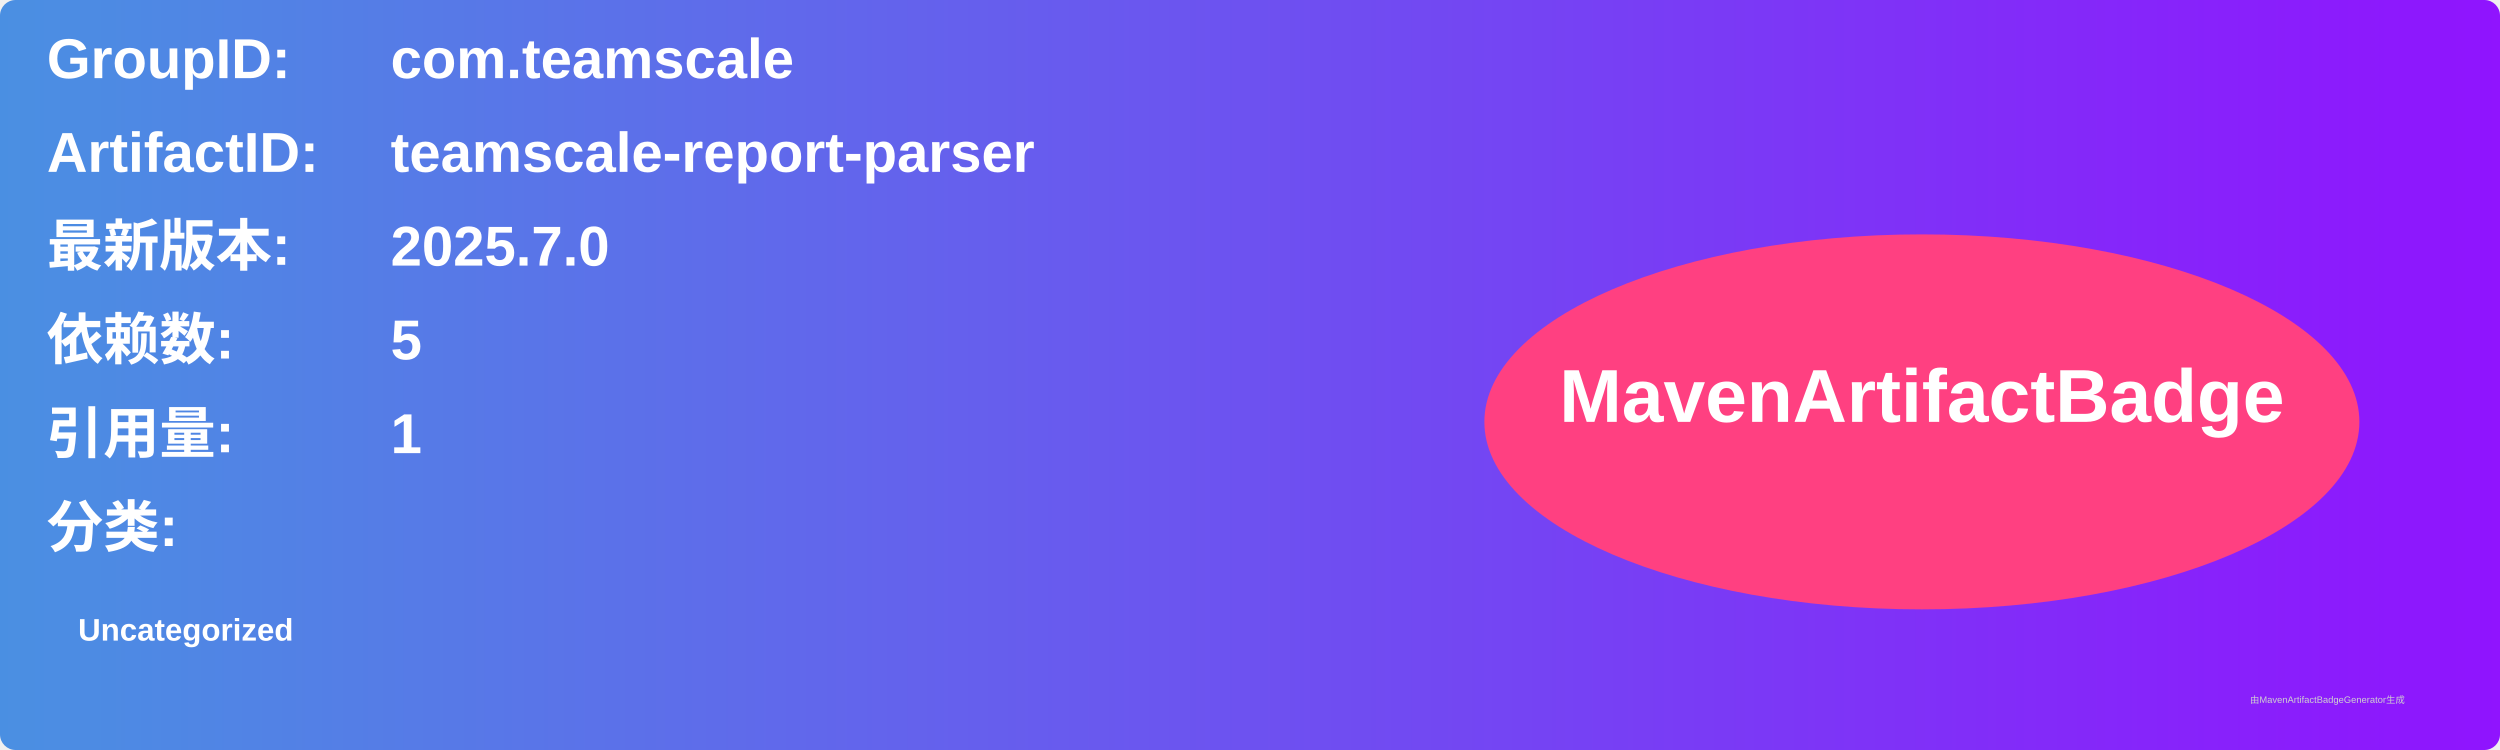
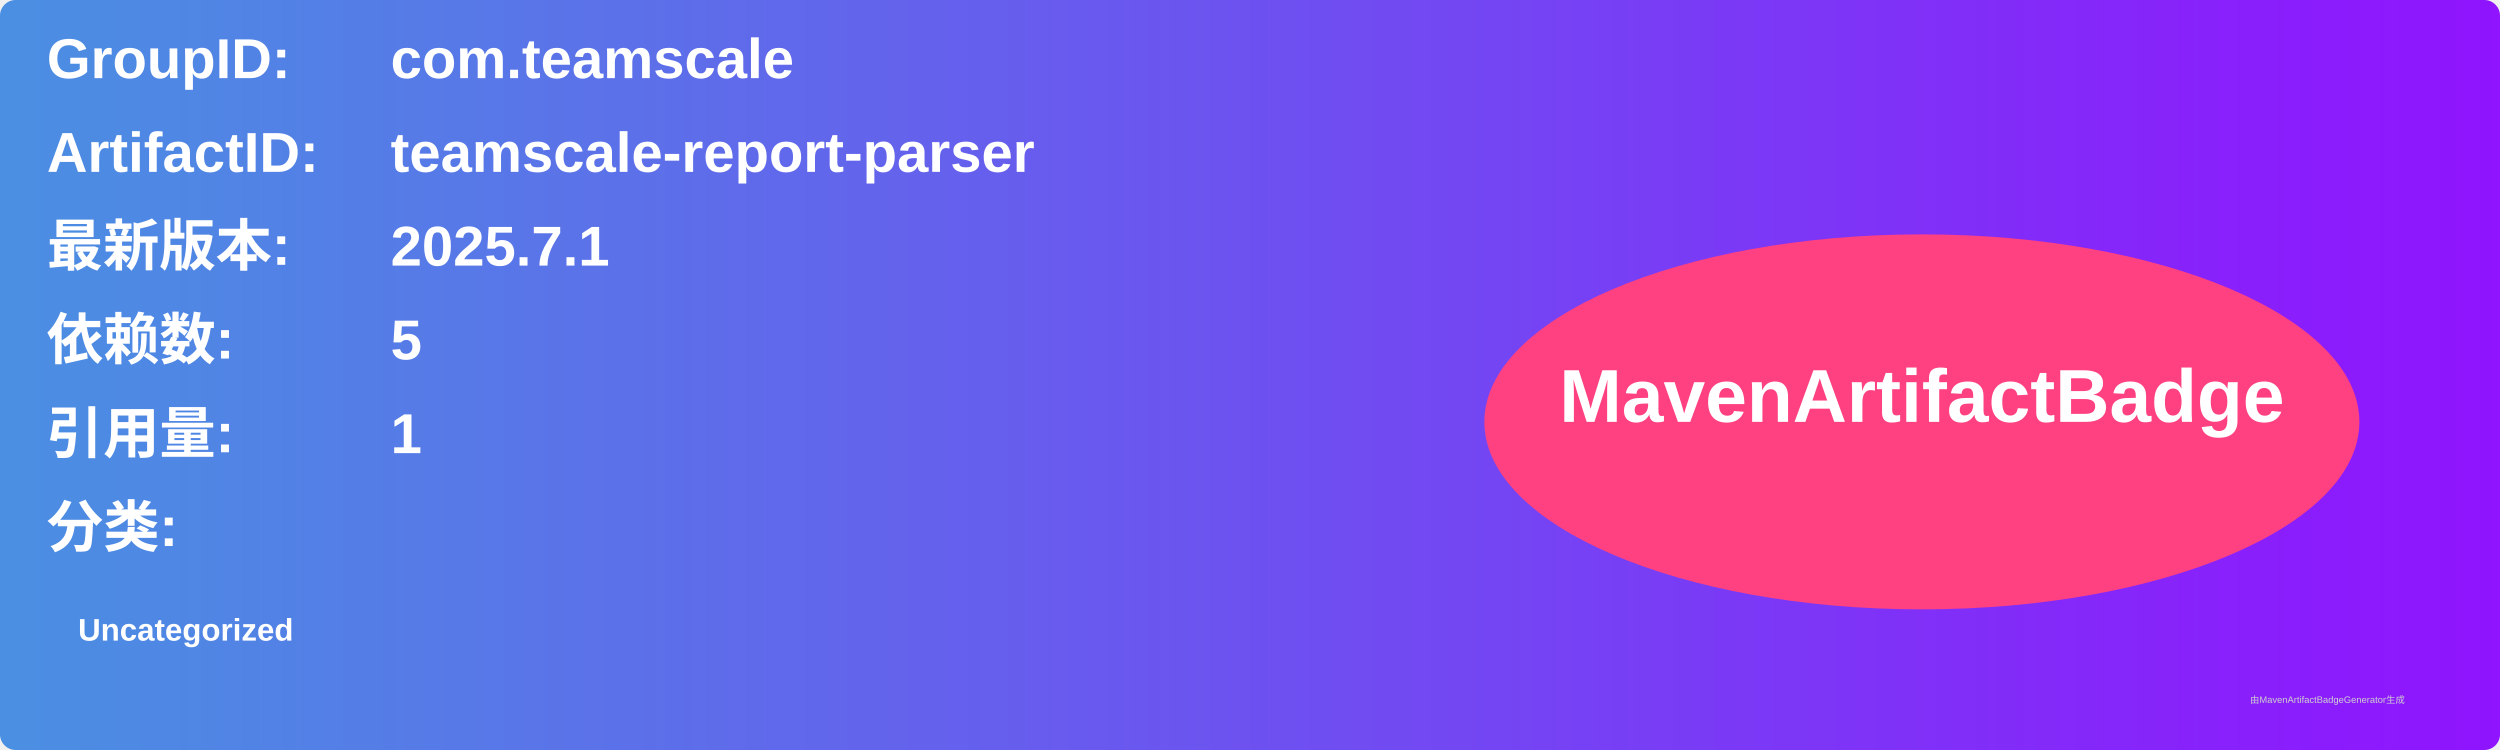
<svg xmlns="http://www.w3.org/2000/svg" width="800" height="240" viewBox="0 0 800 240">
  <linearGradient id="grad" x1="0%" y1="0%" x2="100%" y2="0%">
    <stop offset="0%" stop-color="#4a90e2" />
    <stop offset="100%" stop-color="#9013fe" />
  </linearGradient>
  <rect width="100%" height="100%" rx="5" ry="5" fill="url(#grad)" />
  <g transform="translate(15, 15)">
    <text x="0" y="10" font-family="Arial" font-size="18" fill="white" font-weight="bold" width="260">GroupID:</text>
    <text x="110" y="10" font-family="Arial" font-size="18" fill="white" font-weight="bold" width="460">com.teamscale</text>
    <text x="0" y="40" font-family="Arial" font-size="18" fill="white" font-weight="bold" width="260">ArtifactID:</text>
    <text x="110" y="40" font-family="Arial" font-size="18" fill="white" font-weight="bold" width="460">teamscale-report-parser</text>
    <text x="0" y="70" font-family="Arial" font-size="18" fill="white" font-weight="bold">最新版本:</text>
    <text x="110" y="70" font-family="Arial" font-size="18" fill="white" font-weight="bold">
-       <tspan font-weight="bold">2025.7.0</tspan>
+       <tspan font-weight="bold">2025.7.1</tspan>
    </text>
    <text x="0" y="100" font-family="Arial" font-size="18" fill="white" font-weight="bold">依赖数: </text>
    <text x="110" y="100" font-family="Arial" font-size="18" fill="white">
      <tspan font-weight="bold">5</tspan>
    </text>
    <text x="0" y="130" font-family="Arial" font-size="18" fill="white" font-weight="bold">引用量: </text>
    <text x="110" y="130" font-family="Arial" font-size="18" fill="white">
      <tspan font-weight="bold">1</tspan>
    </text>
    <text x="0" y="160" font-family="Arial" font-size="18" fill="white" font-weight="bold">分类:</text>
    <text x="10" y="190" font-family="Arial" font-size="10" fill="white">
      <tspan font-weight="bold">Uncategorized</tspan>
    </text>
    <ellipse cx="600" cy="120" rx="140" ry="60" fill="#ff4081" />
    <text x="600" y="120" text-anchor="middle" font-family="Arial" font-size="24" fill="white" font-weight="bold">MavenArtifactBadge</text>
  </g>
  <text x="720" y="225" font-family="Arial" font-size="3" fill="#d0d0d0">由MavenArtifactBadgeGenerator生成</text>
</svg>
